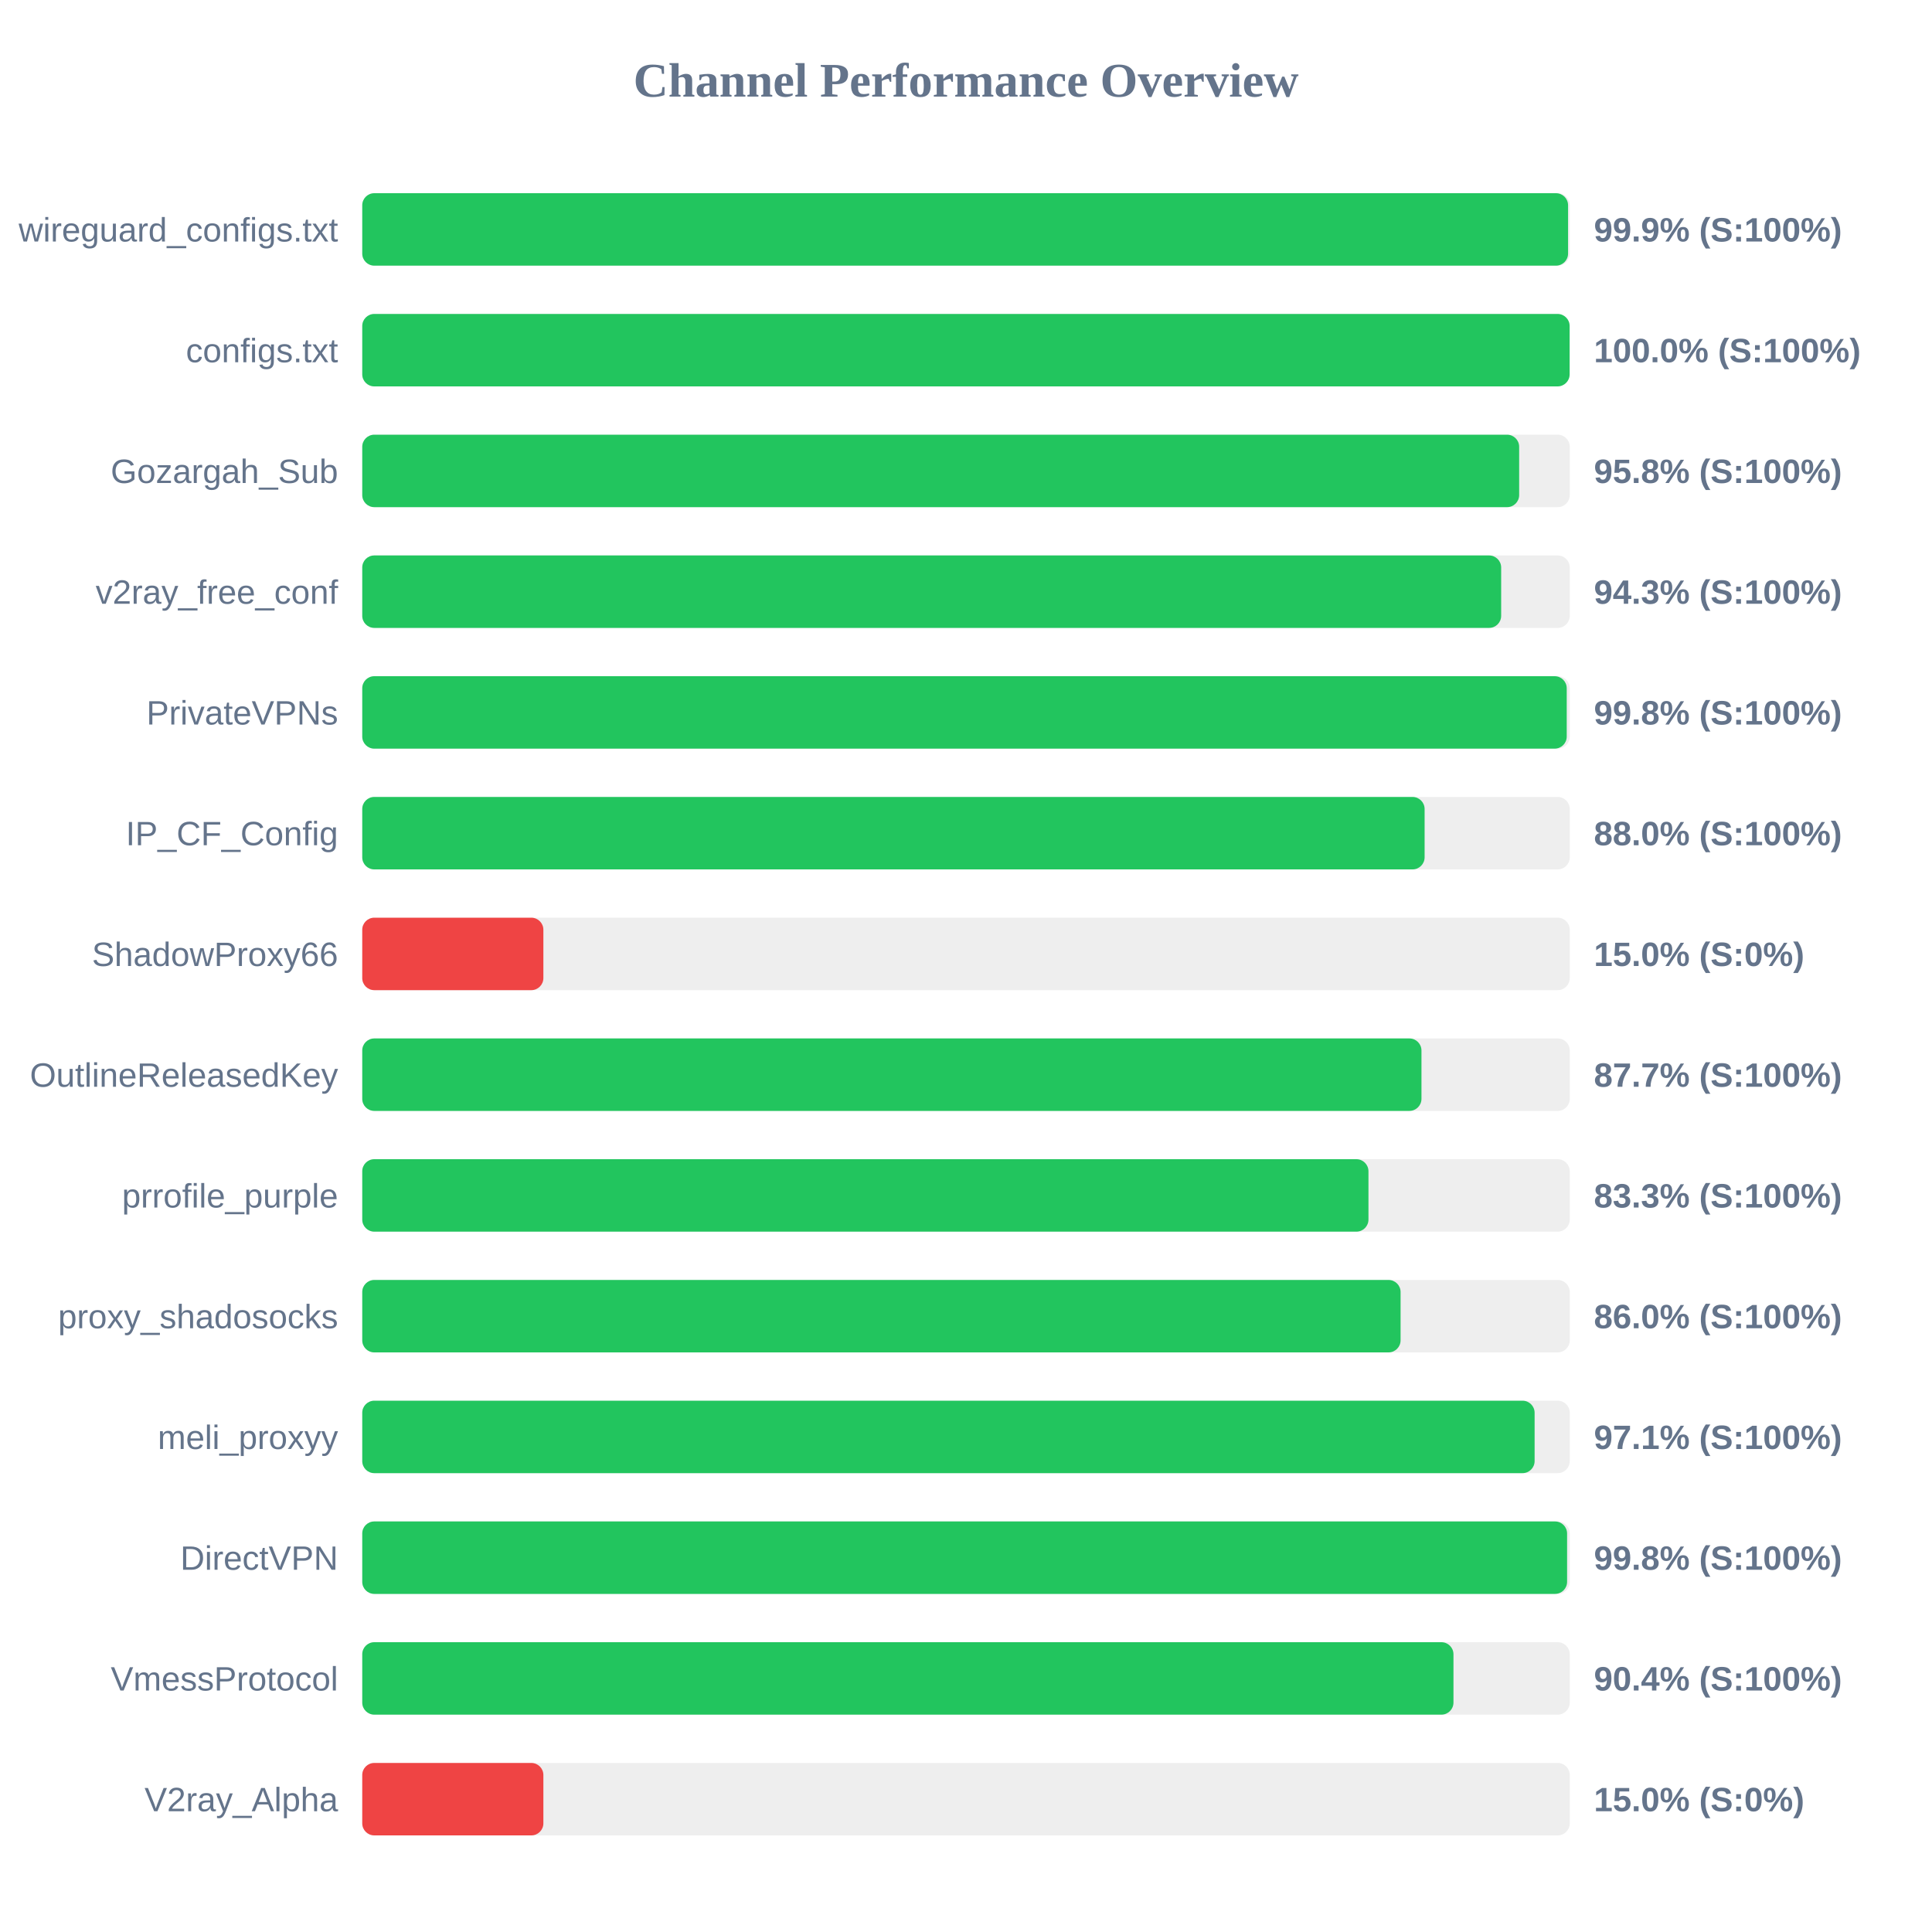
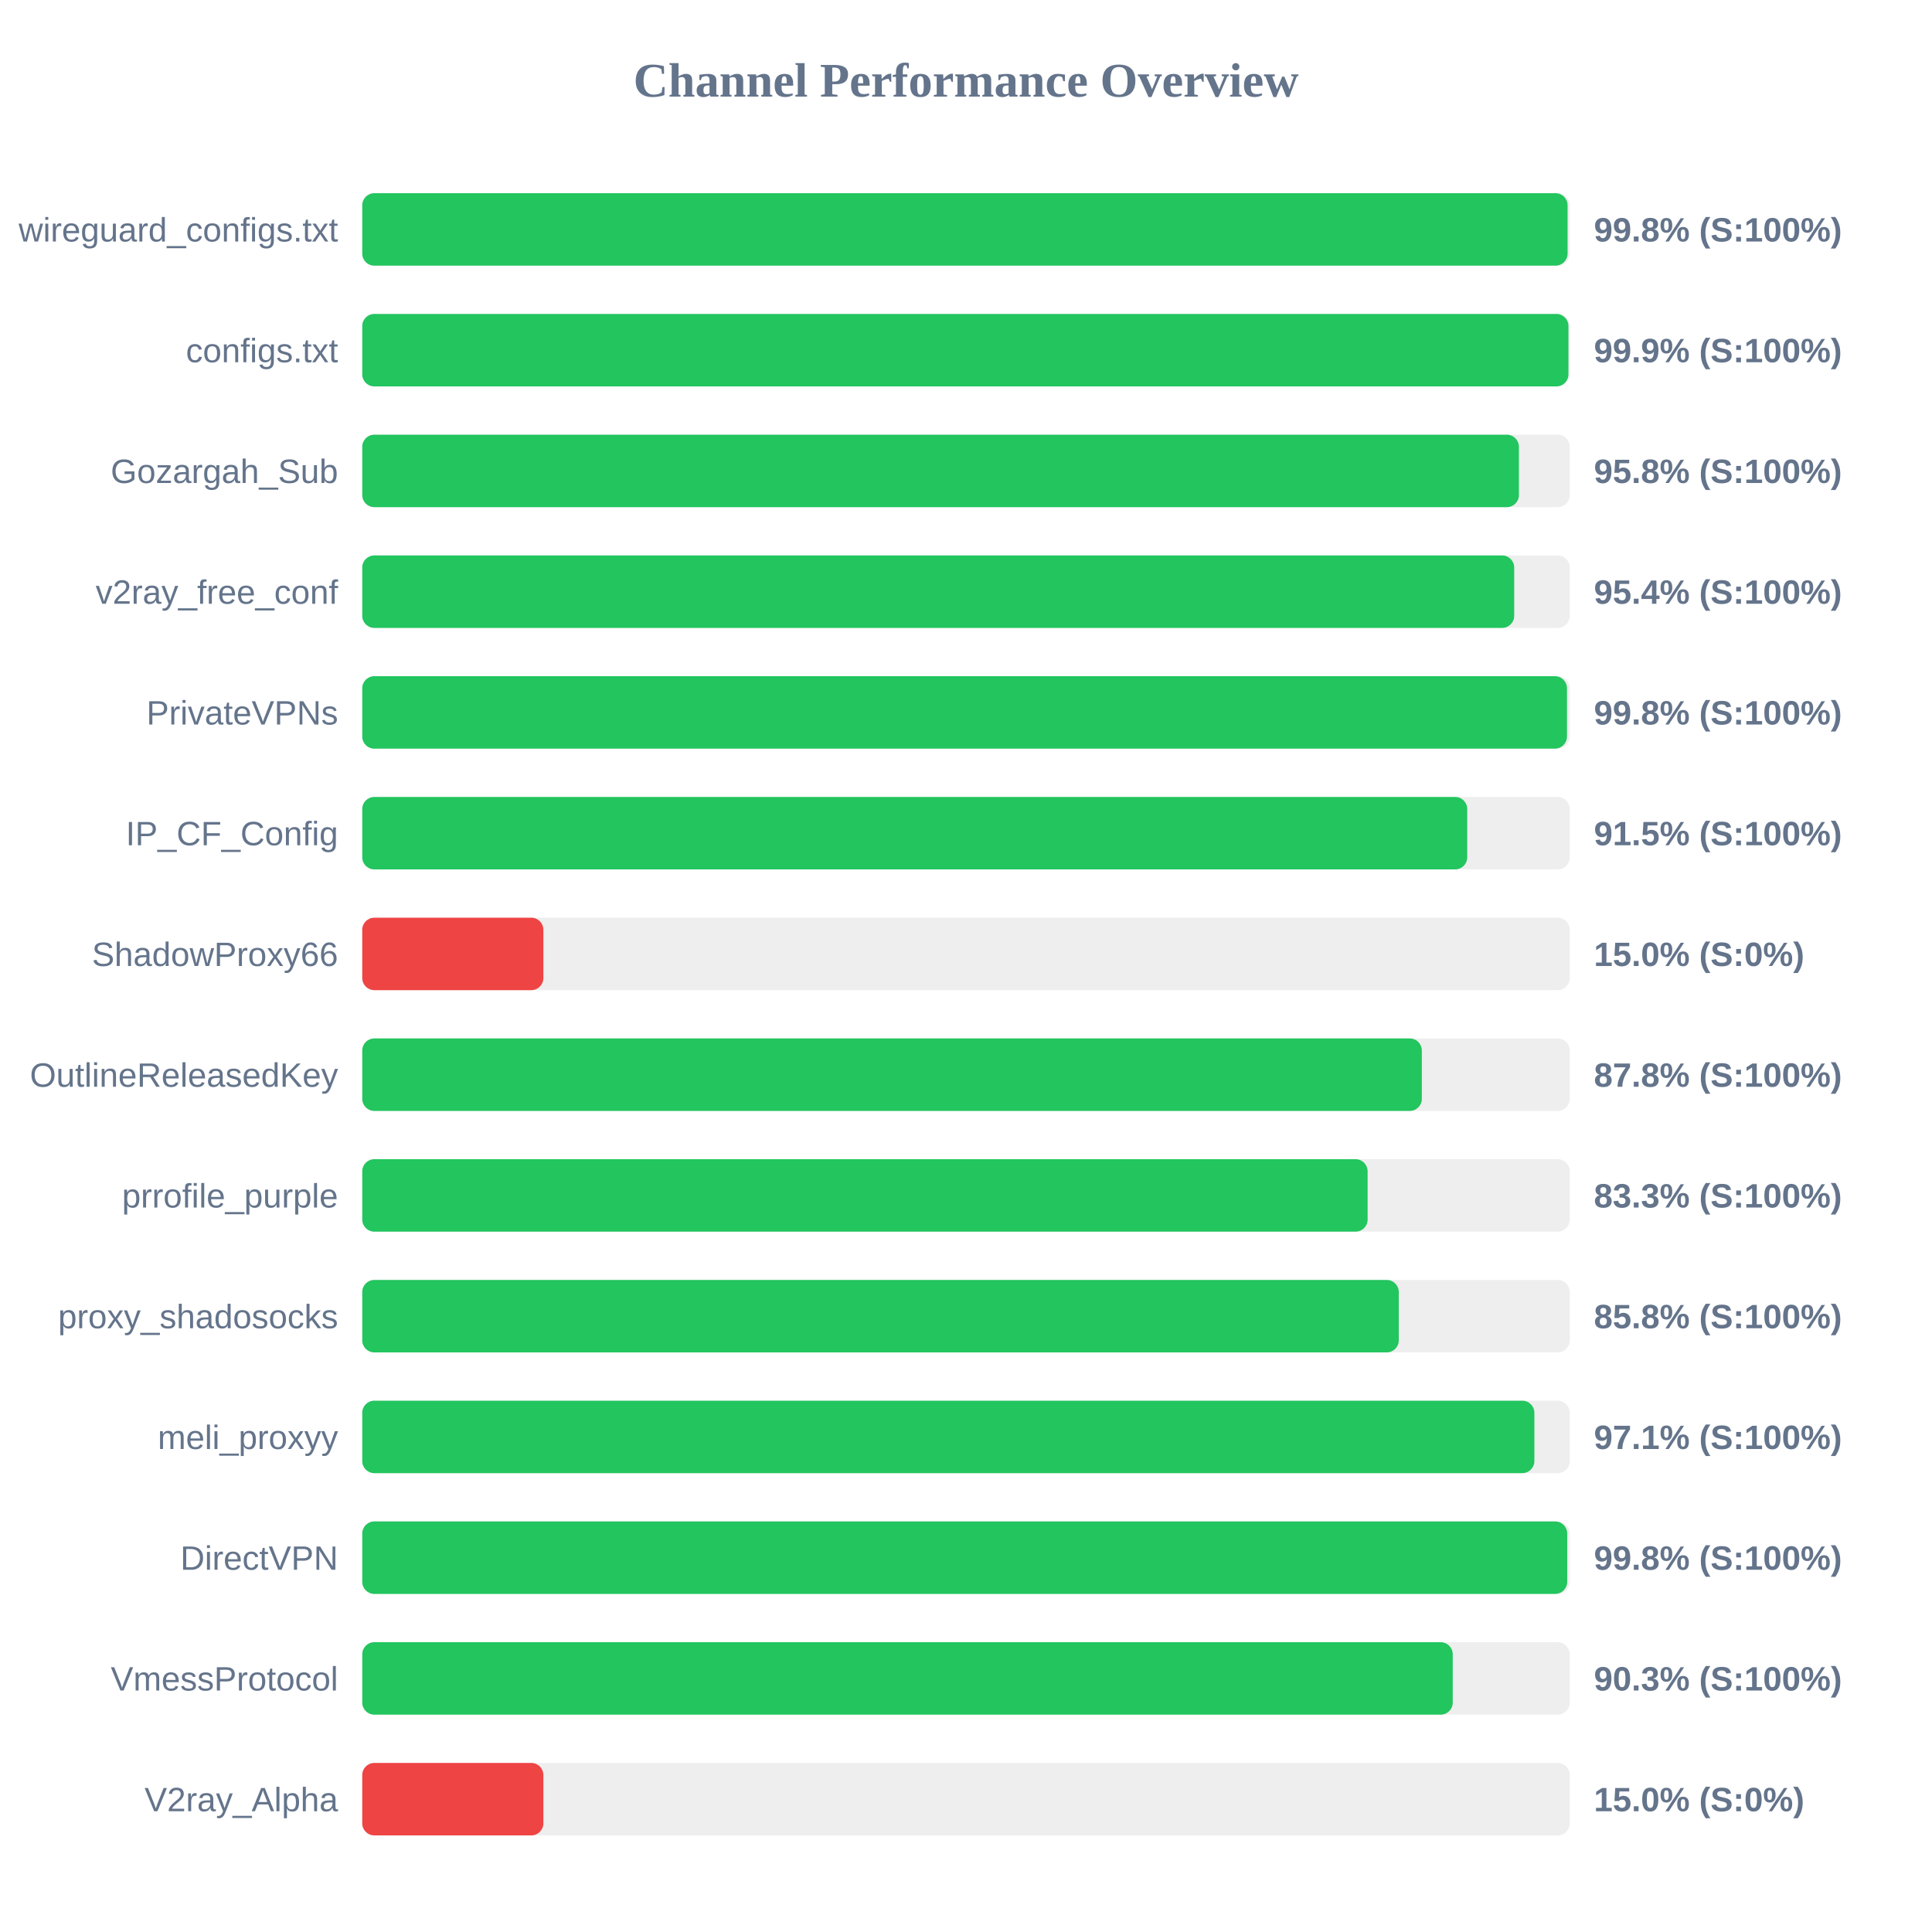
<svg xmlns="http://www.w3.org/2000/svg" width="800" height="800" version="1.1">
  <style>
        .row { font: 14px Arial; fill: #64748b; }
        .score { font: bold 14px Arial; fill: #64748b; }
    </style>
  <text x="400" y="40" text-anchor="middle" font-size="20px" font-weight="bold" fill="#64748b">Channel Performance Overview</text>
  <rect x="150" y="80" width="500" height="30" fill="#eee" rx="5" />
-   <rect x="150" y="80" width="499.3" height="30" fill="#22c55e" rx="5" />
+   <rect x="150" y="80" width="499.1" height="30" fill="#22c55e" rx="5" />
  <text x="140" y="100" text-anchor="end" class="row">wireguard_configs.txt</text>
-   <text x="660" y="100" text-anchor="start" class="score">99.9% (S:100%)</text>
+   <text x="660" y="100" text-anchor="start" class="score">99.8% (S:100%)</text>
  <rect x="150" y="130" width="500" height="30" fill="#eee" rx="5" />
-   <rect x="150" y="130" width="499.95" height="30" fill="#22c55e" rx="5" />
+   <rect x="150" y="130" width="499.45" height="30" fill="#22c55e" rx="5" />
  <text x="140" y="150" text-anchor="end" class="row">configs.txt</text>
-   <text x="660" y="150" text-anchor="start" class="score">100.0% (S:100%)</text>
+   <text x="660" y="150" text-anchor="start" class="score">99.9% (S:100%)</text>
  <rect x="150" y="180" width="500" height="30" fill="#eee" rx="5" />
-   <rect x="150" y="180" width="479.05" height="30" fill="#22c55e" rx="5" />
+   <rect x="150" y="180" width="478.95" height="30" fill="#22c55e" rx="5" />
  <text x="140" y="200" text-anchor="end" class="row">Gozargah_Sub</text>
  <text x="660" y="200" text-anchor="start" class="score">95.8% (S:100%)</text>
  <rect x="150" y="230" width="500" height="30" fill="#eee" rx="5" />
-   <rect x="150" y="230" width="471.6" height="30" fill="#22c55e" rx="5" />
+   <rect x="150" y="230" width="477.0" height="30" fill="#22c55e" rx="5" />
  <text x="140" y="250" text-anchor="end" class="row">v2ray_free_conf</text>
-   <text x="660" y="250" text-anchor="start" class="score">94.3% (S:100%)</text>
+   <text x="660" y="250" text-anchor="start" class="score">95.4% (S:100%)</text>
  <rect x="150" y="280" width="500" height="30" fill="#eee" rx="5" />
-   <rect x="150" y="280" width="498.75" height="30" fill="#22c55e" rx="5" />
+   <rect x="150" y="280" width="498.85" height="30" fill="#22c55e" rx="5" />
  <text x="140" y="300" text-anchor="end" class="row">PrivateVPNs</text>
  <text x="660" y="300" text-anchor="start" class="score">99.8% (S:100%)</text>
  <rect x="150" y="330" width="500" height="30" fill="#eee" rx="5" />
-   <rect x="150" y="330" width="439.9" height="30" fill="#22c55e" rx="5" />
+   <rect x="150" y="330" width="457.55" height="30" fill="#22c55e" rx="5" />
  <text x="140" y="350" text-anchor="end" class="row">IP_CF_Config</text>
-   <text x="660" y="350" text-anchor="start" class="score">88.0% (S:100%)</text>
+   <text x="660" y="350" text-anchor="start" class="score">91.5% (S:100%)</text>
  <rect x="150" y="380" width="500" height="30" fill="#eee" rx="5" />
  <rect x="150" y="380" width="75.0" height="30" fill="#ef4444" rx="5" />
  <text x="140" y="400" text-anchor="end" class="row">ShadowProxy66</text>
  <text x="660" y="400" text-anchor="start" class="score">15.0% (S:0%)</text>
  <rect x="150" y="430" width="500" height="30" fill="#eee" rx="5" />
-   <rect x="150" y="430" width="438.6" height="30" fill="#22c55e" rx="5" />
+   <rect x="150" y="430" width="438.75" height="30" fill="#22c55e" rx="5" />
  <text x="140" y="450" text-anchor="end" class="row">OutlineReleasedKey</text>
-   <text x="660" y="450" text-anchor="start" class="score">87.7% (S:100%)</text>
+   <text x="660" y="450" text-anchor="start" class="score">87.8% (S:100%)</text>
  <rect x="150" y="480" width="500" height="30" fill="#eee" rx="5" />
-   <rect x="150" y="480" width="416.65" height="30" fill="#22c55e" rx="5" />
+   <rect x="150" y="480" width="416.3" height="30" fill="#22c55e" rx="5" />
  <text x="140" y="500" text-anchor="end" class="row">prrofile_purple</text>
  <text x="660" y="500" text-anchor="start" class="score">83.3% (S:100%)</text>
  <rect x="150" y="530" width="500" height="30" fill="#eee" rx="5" />
-   <rect x="150" y="530" width="429.95" height="30" fill="#22c55e" rx="5" />
+   <rect x="150" y="530" width="429.2" height="30" fill="#22c55e" rx="5" />
  <text x="140" y="550" text-anchor="end" class="row">proxy_shadosocks</text>
-   <text x="660" y="550" text-anchor="start" class="score">86.0% (S:100%)</text>
+   <text x="660" y="550" text-anchor="start" class="score">85.8% (S:100%)</text>
  <rect x="150" y="580" width="500" height="30" fill="#eee" rx="5" />
-   <rect x="150" y="580" width="485.45" height="30" fill="#22c55e" rx="5" />
+   <rect x="150" y="580" width="485.35" height="30" fill="#22c55e" rx="5" />
  <text x="140" y="600" text-anchor="end" class="row">meli_proxyy</text>
  <text x="660" y="600" text-anchor="start" class="score">97.1% (S:100%)</text>
  <rect x="150" y="630" width="500" height="30" fill="#eee" rx="5" />
-   <rect x="150" y="630" width="498.9" height="30" fill="#22c55e" rx="5" />
+   <rect x="150" y="630" width="498.95" height="30" fill="#22c55e" rx="5" />
  <text x="140" y="650" text-anchor="end" class="row">DirectVPN</text>
  <text x="660" y="650" text-anchor="start" class="score">99.8% (S:100%)</text>
  <rect x="150" y="680" width="500" height="30" fill="#eee" rx="5" />
-   <rect x="150" y="680" width="451.85" height="30" fill="#22c55e" rx="5" />
+   <rect x="150" y="680" width="451.55" height="30" fill="#22c55e" rx="5" />
  <text x="140" y="700" text-anchor="end" class="row">VmessProtocol</text>
-   <text x="660" y="700" text-anchor="start" class="score">90.4% (S:100%)</text>
+   <text x="660" y="700" text-anchor="start" class="score">90.3% (S:100%)</text>
  <rect x="150" y="730" width="500" height="30" fill="#eee" rx="5" />
  <rect x="150" y="730" width="75.0" height="30" fill="#ef4444" rx="5" />
  <text x="140" y="750" text-anchor="end" class="row">V2ray_Alpha</text>
  <text x="660" y="750" text-anchor="start" class="score">15.0% (S:0%)</text>
</svg>
